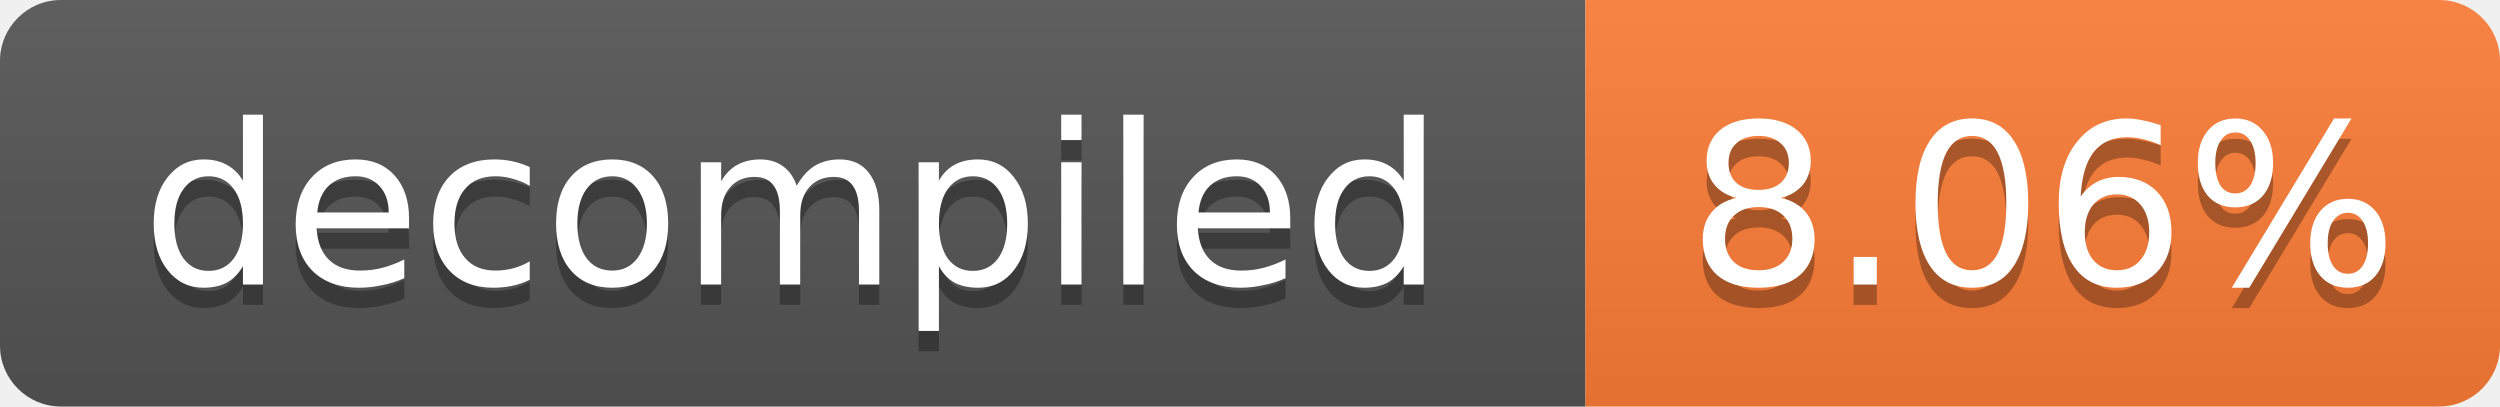
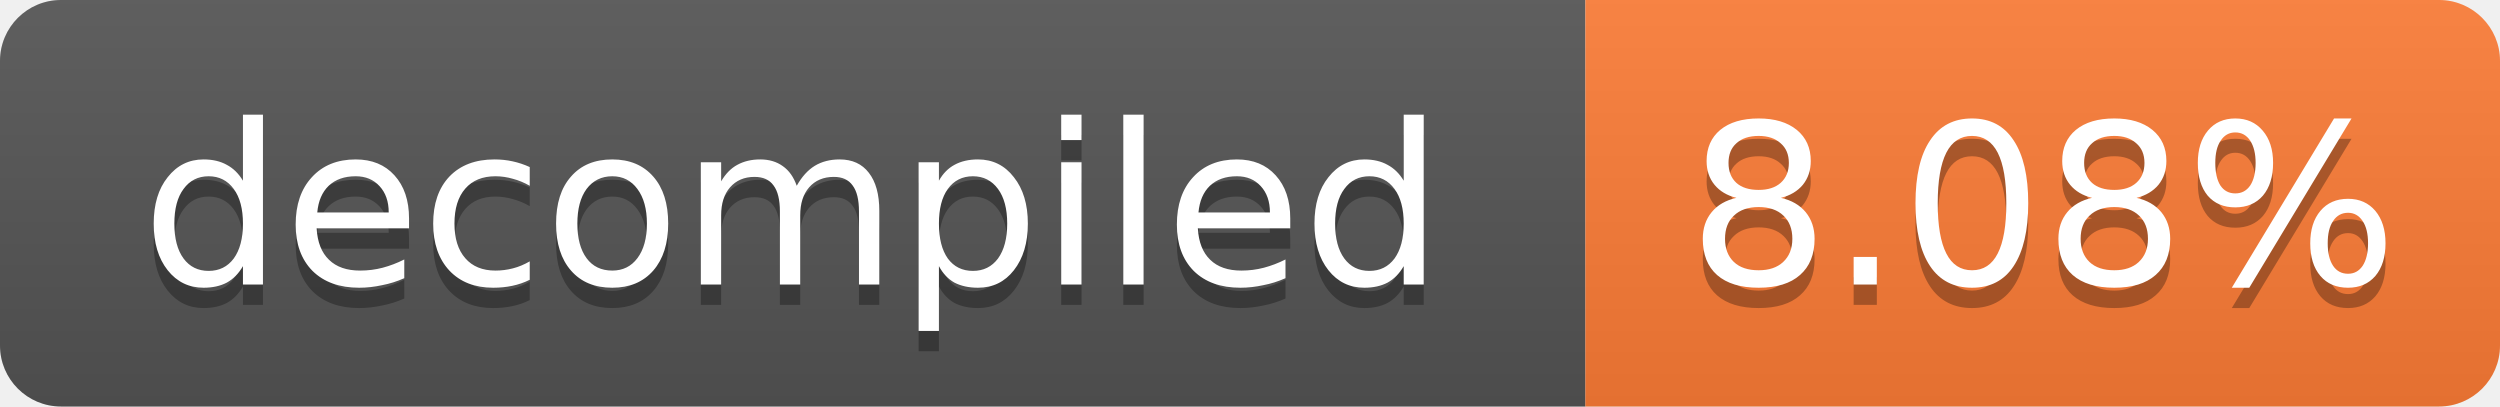
- <svg xmlns="http://www.w3.org/2000/svg" width="123" height="20" role="img" aria-label="decompiled: 8.06%">
+ <svg xmlns="http://www.w3.org/2000/svg" width="123" height="20" role="img" aria-label="decompiled: 8.08%">
  <linearGradient id="s" x2="0" y2="100%">
    <stop offset="0" stop-color="#bbb" stop-opacity=".1" />
    <stop offset="1" stop-opacity=".1" />
  </linearGradient>
  <clipPath id="r">
    <rect width="123" height="20" rx="3" fill="#fff" />
  </clipPath>
  <g clip-path="url(#r)">
    <rect width="78" height="20" fill="#555" />
    <rect x="78" width="45" height="20" fill="#fe7d37" />
    <rect width="123" height="20" fill="url(#s)" />
  </g>
  <g fill="#fff" text-anchor="middle" font-family="Verdana,Geneva,DejaVu Sans,sans-serif" font-size="11">
    <text x="39.0" y="15" fill="#010101" fill-opacity=".3">decompiled</text>
    <text x="39.0" y="14">decompiled</text>
-     <text x="100.5" y="15" fill="#010101" fill-opacity=".3">8.06%</text>
-     <text x="100.5" y="14">8.06%</text>
+     <text x="100.5" y="15" fill="#010101" fill-opacity=".3">8.08%</text>
+     <text x="100.5" y="14">8.08%</text>
  </g>
</svg>
